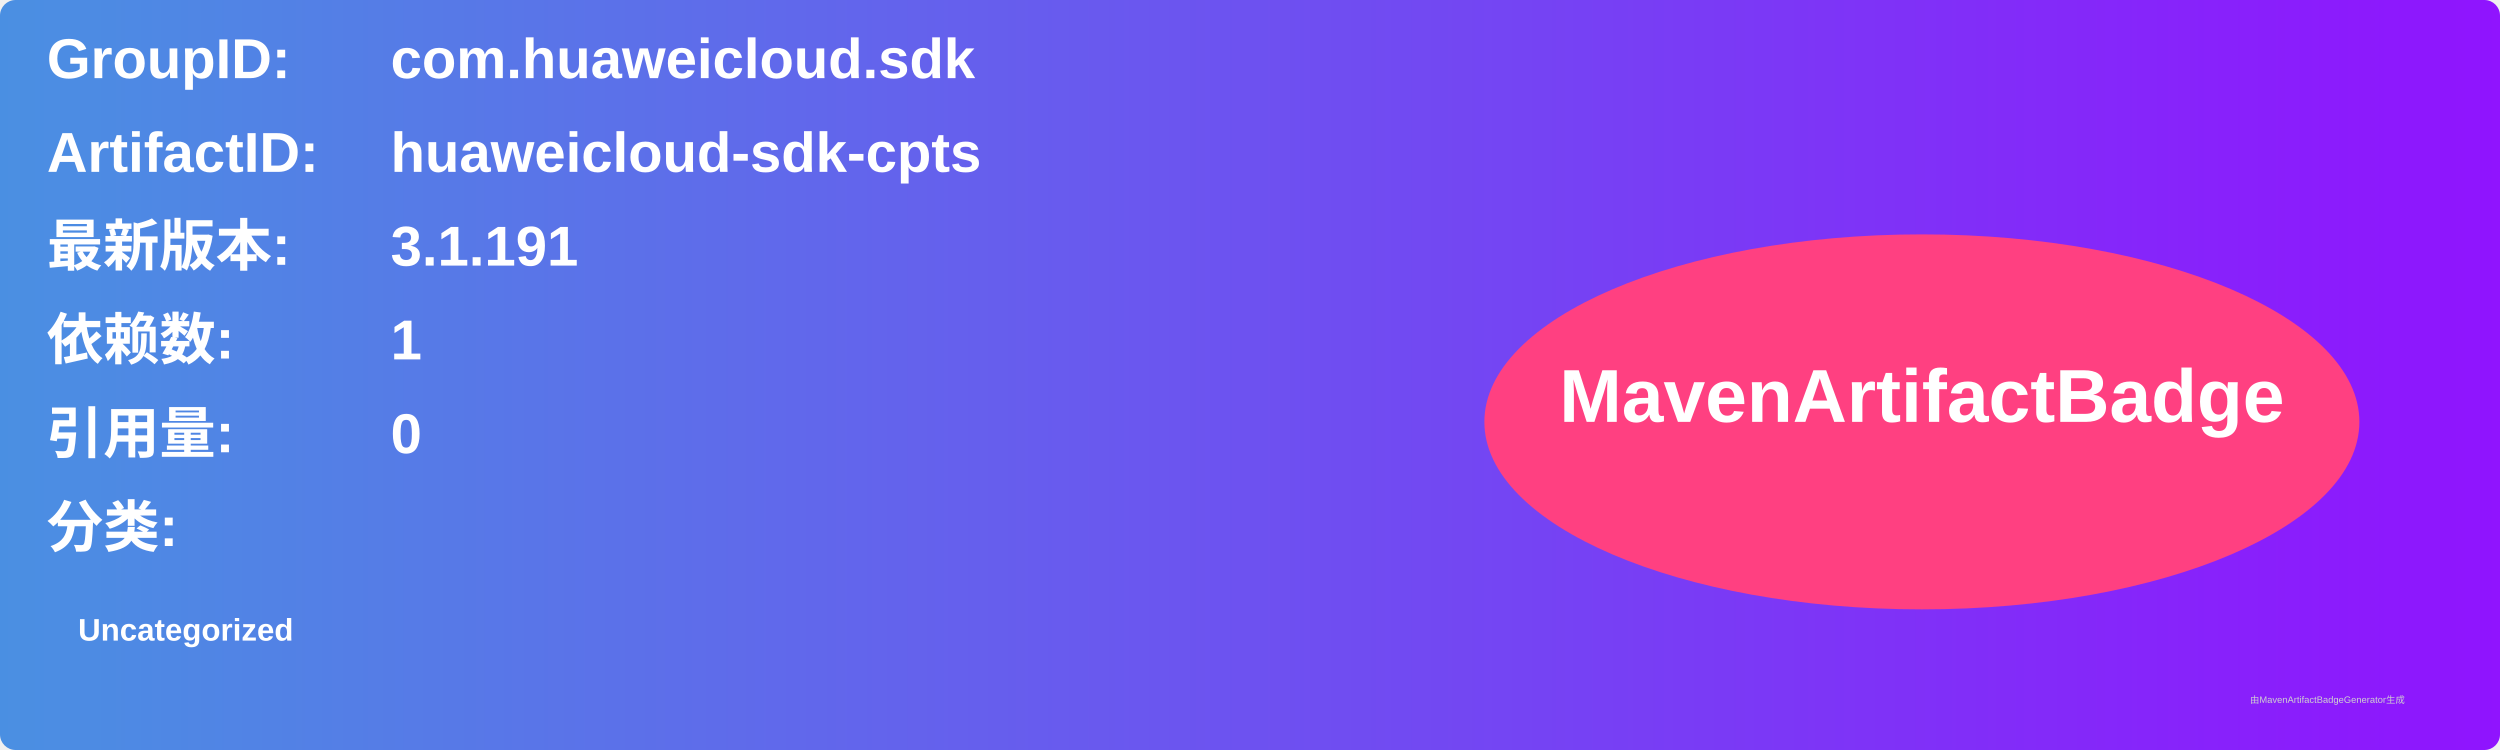
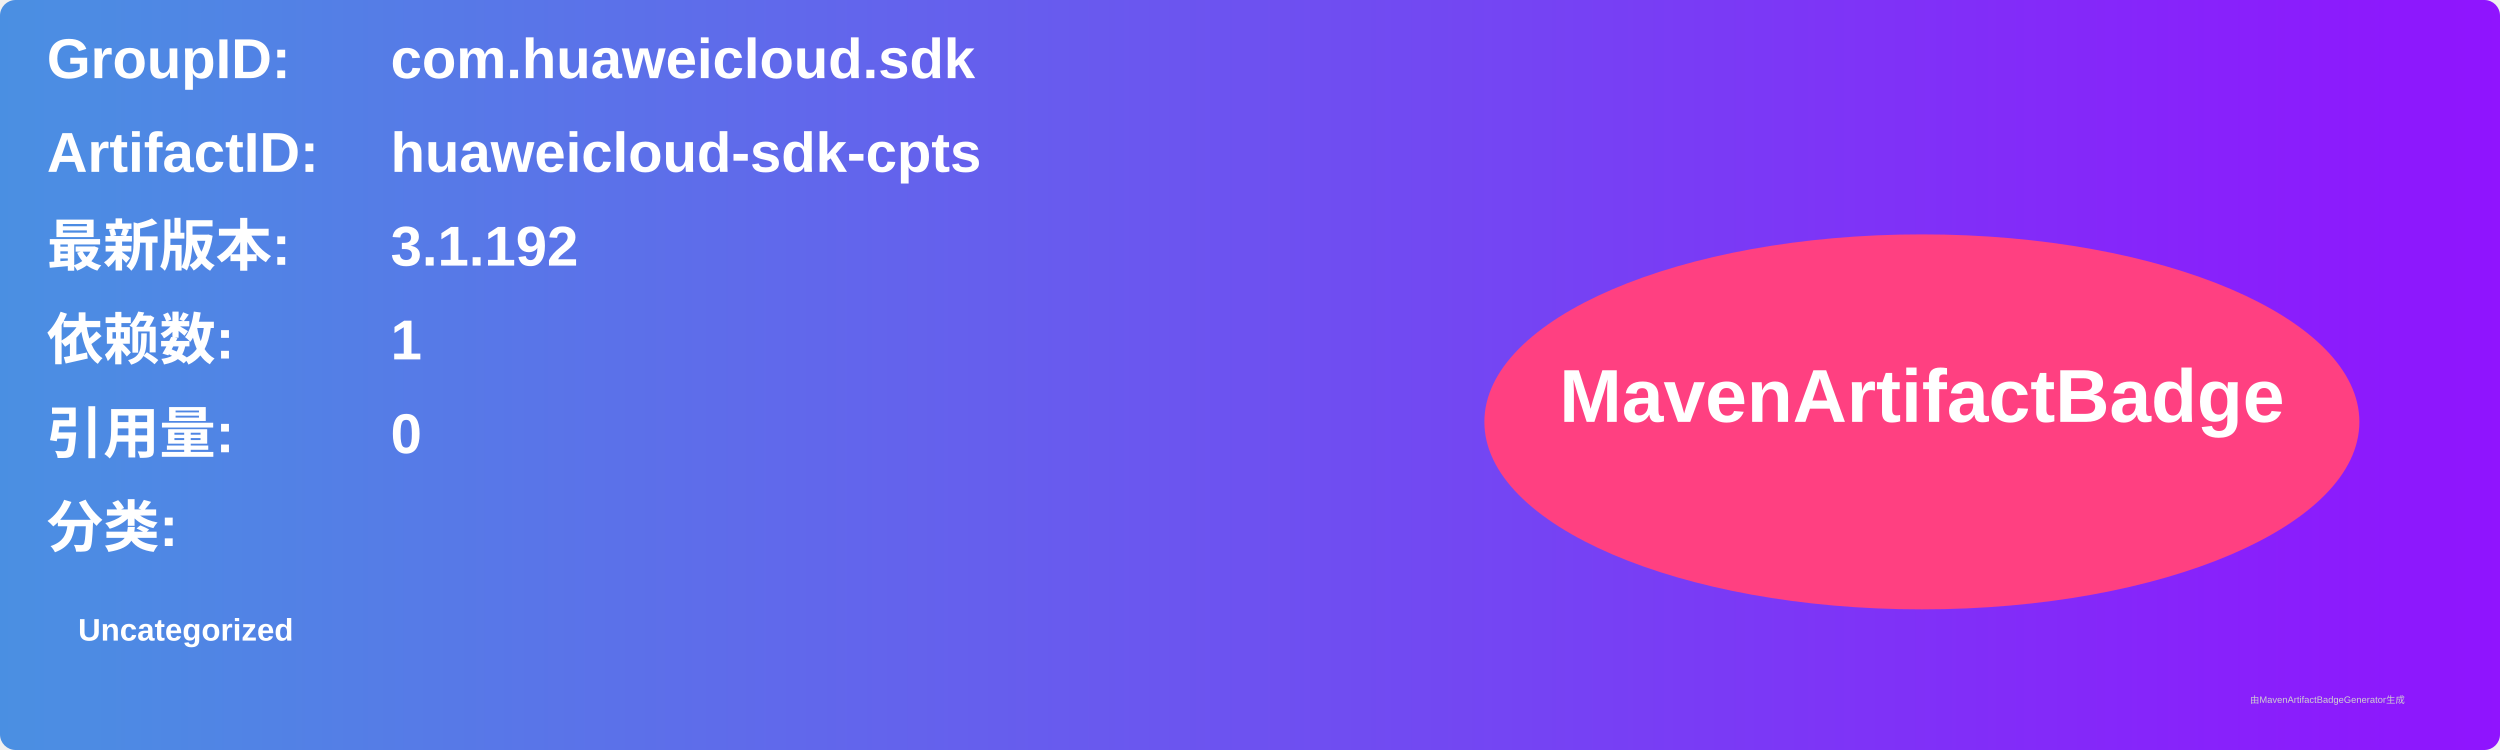
<svg xmlns="http://www.w3.org/2000/svg" width="800" height="240" viewBox="0 0 800 240">
  <linearGradient id="grad" x1="0%" y1="0%" x2="100%" y2="0%">
    <stop offset="0%" stop-color="#4a90e2" />
    <stop offset="100%" stop-color="#9013fe" />
  </linearGradient>
  <rect width="100%" height="100%" rx="5" ry="5" fill="url(#grad)" />
  <g transform="translate(15, 15)">
    <text x="0" y="10" font-family="Arial" font-size="18" fill="white" font-weight="bold" width="260">GroupID:</text>
    <text x="110" y="10" font-family="Arial" font-size="18" fill="white" font-weight="bold" width="460">com.huaweicloud.sdk</text>
    <text x="0" y="40" font-family="Arial" font-size="18" fill="white" font-weight="bold" width="260">ArtifactID:</text>
    <text x="110" y="40" font-family="Arial" font-size="18" fill="white" font-weight="bold" width="460">huaweicloud-sdk-cpts</text>
    <text x="0" y="70" font-family="Arial" font-size="18" fill="white" font-weight="bold">最新版本:</text>
    <text x="110" y="70" font-family="Arial" font-size="18" fill="white" font-weight="bold">
-       <tspan font-weight="bold">3.1.191</tspan>
+       <tspan font-weight="bold">3.1.192</tspan>
    </text>
    <text x="0" y="100" font-family="Arial" font-size="18" fill="white" font-weight="bold">依赖数: </text>
    <text x="110" y="100" font-family="Arial" font-size="18" fill="white">
      <tspan font-weight="bold">1</tspan>
    </text>
    <text x="0" y="130" font-family="Arial" font-size="18" fill="white" font-weight="bold">引用量: </text>
    <text x="110" y="130" font-family="Arial" font-size="18" fill="white">
      <tspan font-weight="bold">0</tspan>
    </text>
    <text x="0" y="160" font-family="Arial" font-size="18" fill="white" font-weight="bold">分类:</text>
    <text x="10" y="190" font-family="Arial" font-size="10" fill="white">
      <tspan font-weight="bold">Uncategorized</tspan>
    </text>
    <ellipse cx="600" cy="120" rx="140" ry="60" fill="#ff4081" />
    <text x="600" y="120" text-anchor="middle" font-family="Arial" font-size="24" fill="white" font-weight="bold">MavenArtifactBadge</text>
  </g>
  <text x="720" y="225" font-family="Arial" font-size="3" fill="#d0d0d0">由MavenArtifactBadgeGenerator生成</text>
</svg>
